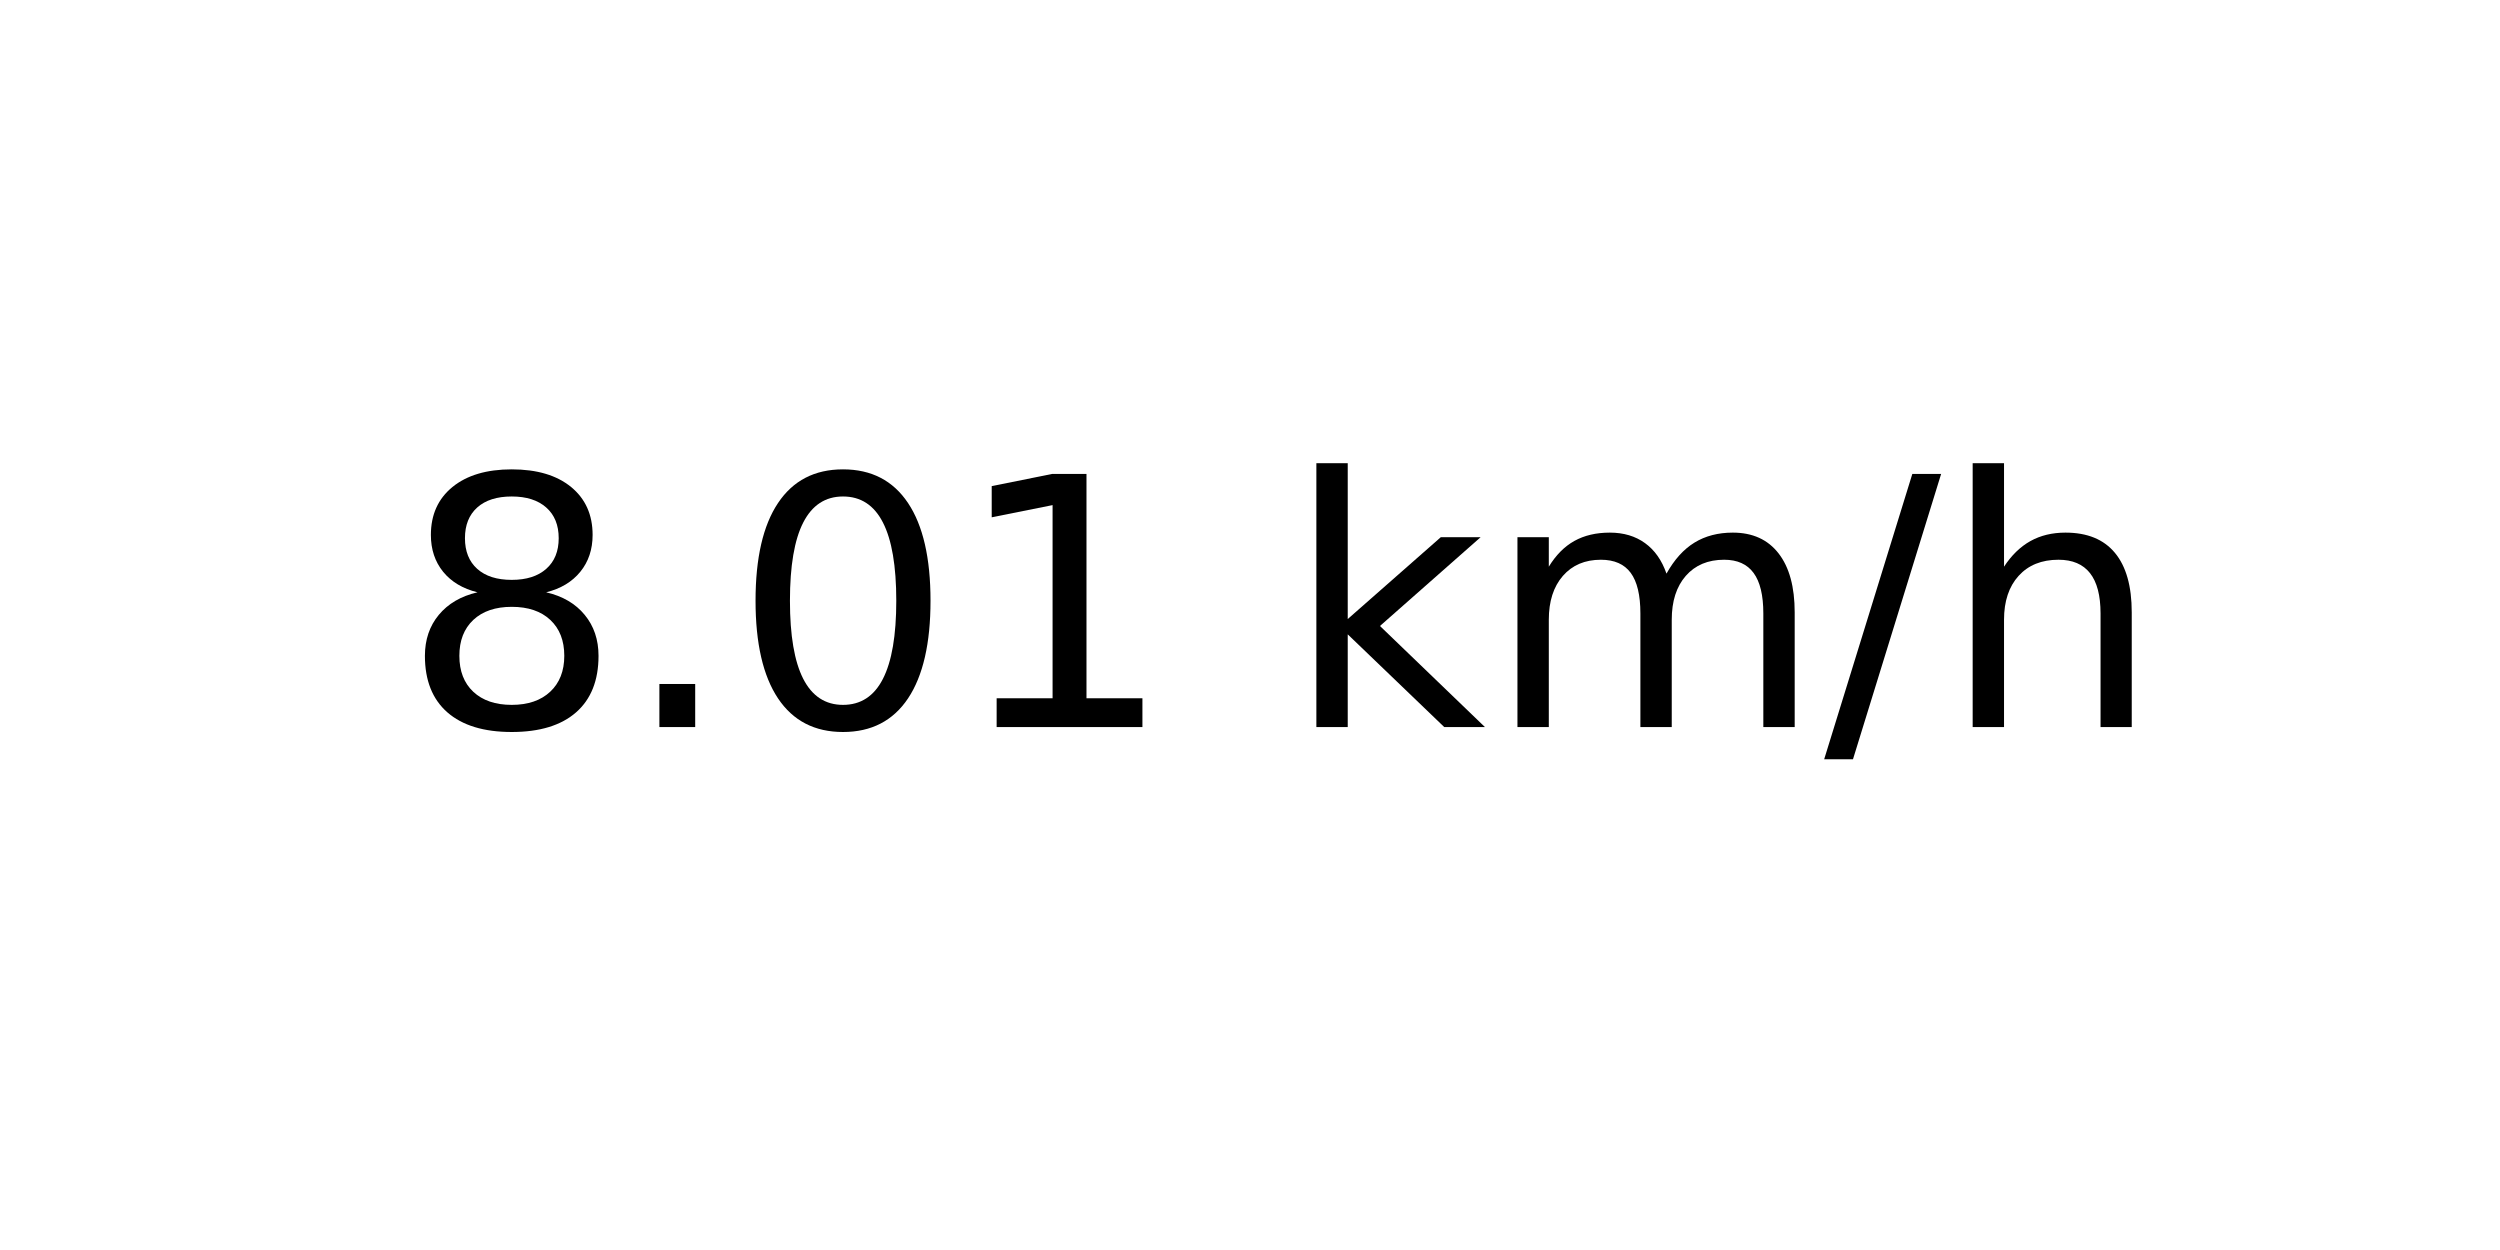
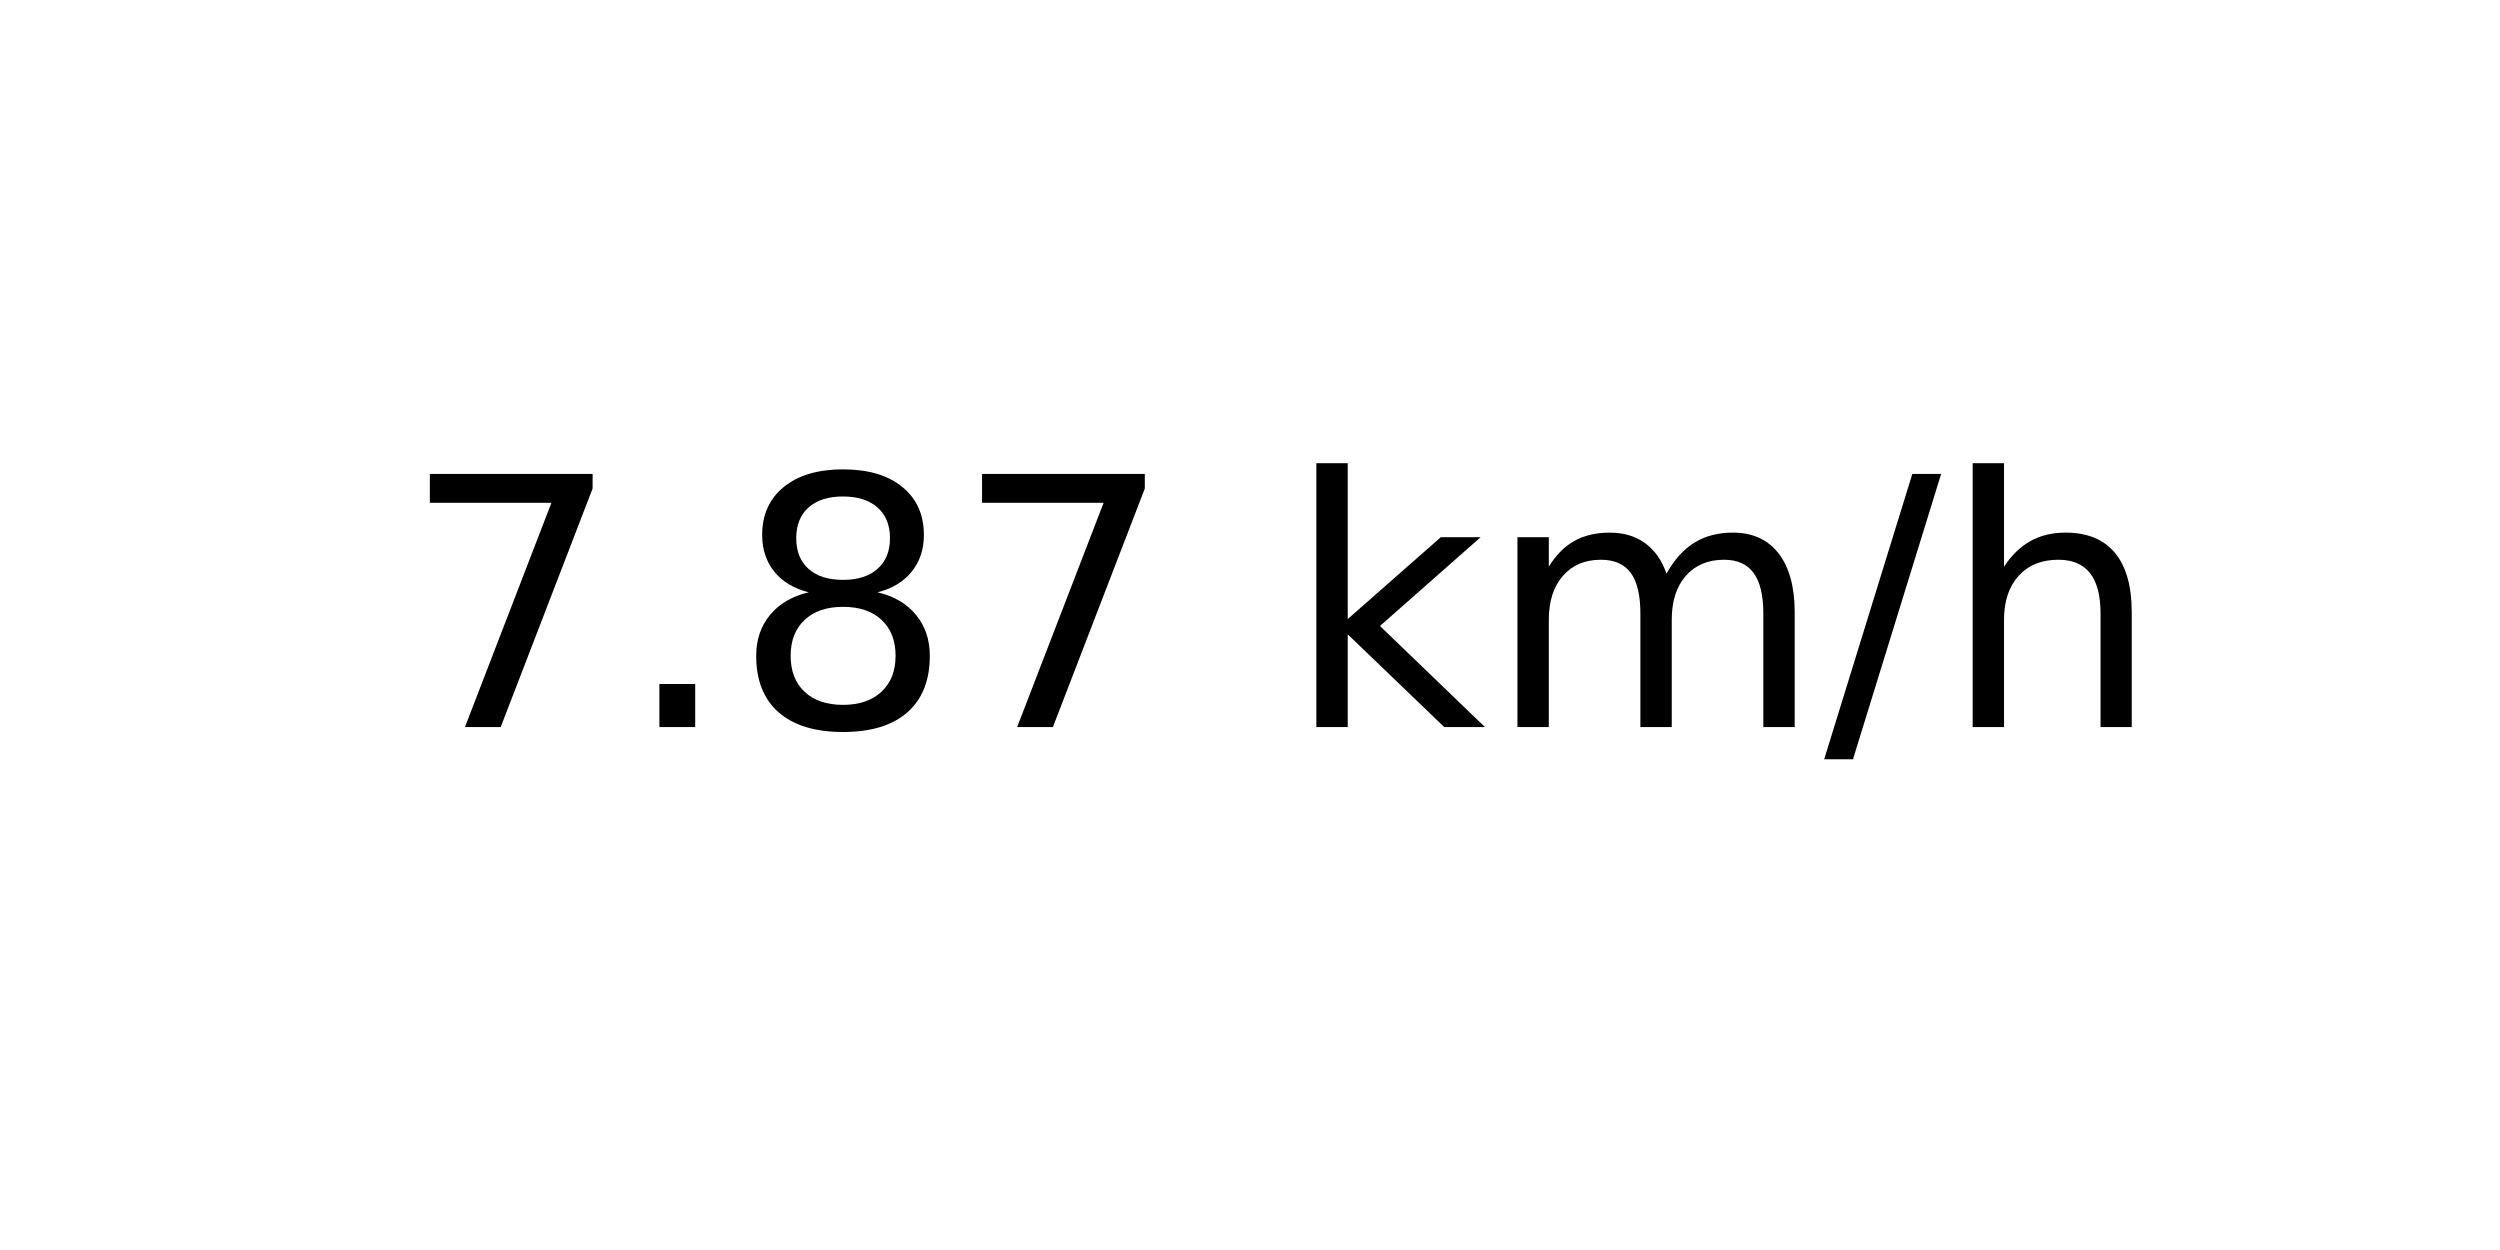
<svg xmlns="http://www.w3.org/2000/svg" xmlns:xlink="http://www.w3.org/1999/xlink" width="72pt" height="36pt" viewBox="0 0 72 36" version="1.1">
  <defs>
    <style type="text/css">*{stroke-linejoin: round; stroke-linecap: butt}</style>
  </defs>
  <g id="figure_1">
    <g id="axes_1">
      <g id="text_1">
        <g transform="translate(11.55937 20.93937) scale(0.1 -0.1)">
          <defs>
+             <path id="DejaVuSans-37" d="M 525 4666  L 3525 4666  L 3525 4397  L 1831 0  L 1172 0  L 2766 4134  L 525 4134  L 525 4666  z " transform="scale(0.015625)" />
+             <path id="DejaVuSans-2e" d="M 684 794  L 1344 794  L 1344 0  L 684 0  L 684 794  z " transform="scale(0.015625)" />
            <path id="DejaVuSans-38" d="M 2034 2216  Q 1584 2216 1326 1975  Q 1069 1734 1069 1313  Q 1069 891 1326 650  Q 1584 409 2034 409  Q 2484 409 2743 651  Q 3003 894 3003 1313  Q 3003 1734 2745 1975  Q 2488 2216 2034 2216  z M 1403 2484  Q 997 2584 770 2862  Q 544 3141 544 3541  Q 544 4100 942 4425  Q 1341 4750 2034 4750  Q 2731 4750 3128 4425  Q 3525 4100 3525 3541  Q 3525 3141 3298 2862  Q 3072 2584 2669 2484  Q 3125 2378 3379 2068  Q 3634 1759 3634 1313  Q 3634 634 3220 271  Q 2806 -91 2034 -91  Q 1263 -91 848 271  Q 434 634 434 1313  Q 434 1759 690 2068  Q 947 2378 1403 2484  z M 1172 3481  Q 1172 3119 1398 2916  Q 1625 2713 2034 2713  Q 2441 2713 2670 2916  Q 2900 3119 2900 3481  Q 2900 3844 2670 4047  Q 2441 4250 2034 4250  Q 1625 4250 1398 4047  Q 1172 3844 1172 3481  z " transform="scale(0.015625)" />
-             <path id="DejaVuSans-2e" d="M 684 794  L 1344 794  L 1344 0  L 684 0  L 684 794  z " transform="scale(0.015625)" />
-             <path id="DejaVuSans-30" d="M 2034 4250  Q 1547 4250 1301 3770  Q 1056 3291 1056 2328  Q 1056 1369 1301 889  Q 1547 409 2034 409  Q 2525 409 2770 889  Q 3016 1369 3016 2328  Q 3016 3291 2770 3770  Q 2525 4250 2034 4250  z M 2034 4750  Q 2819 4750 3233 4129  Q 3647 3509 3647 2328  Q 3647 1150 3233 529  Q 2819 -91 2034 -91  Q 1250 -91 836 529  Q 422 1150 422 2328  Q 422 3509 836 4129  Q 1250 4750 2034 4750  z " transform="scale(0.015625)" />
-             <path id="DejaVuSans-31" d="M 794 531  L 1825 531  L 1825 4091  L 703 3866  L 703 4441  L 1819 4666  L 2450 4666  L 2450 531  L 3481 531  L 3481 0  L 794 0  L 794 531  z " transform="scale(0.015625)" />
            <path id="DejaVuSans-20" transform="scale(0.015625)" />
            <path id="DejaVuSans-6b" d="M 581 4863  L 1159 4863  L 1159 1991  L 2875 3500  L 3609 3500  L 1753 1863  L 3688 0  L 2938 0  L 1159 1709  L 1159 0  L 581 0  L 581 4863  z " transform="scale(0.015625)" />
            <path id="DejaVuSans-6d" d="M 3328 2828  Q 3544 3216 3844 3400  Q 4144 3584 4550 3584  Q 5097 3584 5394 3201  Q 5691 2819 5691 2113  L 5691 0  L 5113 0  L 5113 2094  Q 5113 2597 4934 2840  Q 4756 3084 4391 3084  Q 3944 3084 3684 2787  Q 3425 2491 3425 1978  L 3425 0  L 2847 0  L 2847 2094  Q 2847 2600 2669 2842  Q 2491 3084 2119 3084  Q 1678 3084 1418 2786  Q 1159 2488 1159 1978  L 1159 0  L 581 0  L 581 3500  L 1159 3500  L 1159 2956  Q 1356 3278 1631 3431  Q 1906 3584 2284 3584  Q 2666 3584 2933 3390  Q 3200 3197 3328 2828  z " transform="scale(0.015625)" />
            <path id="DejaVuSans-2f" d="M 1625 4666  L 2156 4666  L 531 -594  L 0 -594  L 1625 4666  z " transform="scale(0.015625)" />
            <path id="DejaVuSans-68" d="M 3513 2113  L 3513 0  L 2938 0  L 2938 2094  Q 2938 2591 2744 2837  Q 2550 3084 2163 3084  Q 1697 3084 1428 2787  Q 1159 2491 1159 1978  L 1159 0  L 581 0  L 581 4863  L 1159 4863  L 1159 2956  Q 1366 3272 1645 3428  Q 1925 3584 2291 3584  Q 2894 3584 3203 3211  Q 3513 2838 3513 2113  z " transform="scale(0.015625)" />
          </defs>
-           <use xlink:href="#DejaVuSans-38" />
+           <use xlink:href="#DejaVuSans-37" />
          <use xlink:href="#DejaVuSans-2e" x="63.623" />
-           <use xlink:href="#DejaVuSans-30" x="95.41" />
-           <use xlink:href="#DejaVuSans-31" x="159.033" />
+           <use xlink:href="#DejaVuSans-38" x="95.41" />
+           <use xlink:href="#DejaVuSans-37" x="159.033" />
          <use xlink:href="#DejaVuSans-20" x="222.656" />
          <use xlink:href="#DejaVuSans-6b" x="254.443" />
          <use xlink:href="#DejaVuSans-6d" x="312.354" />
          <use xlink:href="#DejaVuSans-2f" x="409.766" />
          <use xlink:href="#DejaVuSans-68" x="443.457" />
        </g>
      </g>
    </g>
  </g>
</svg>
